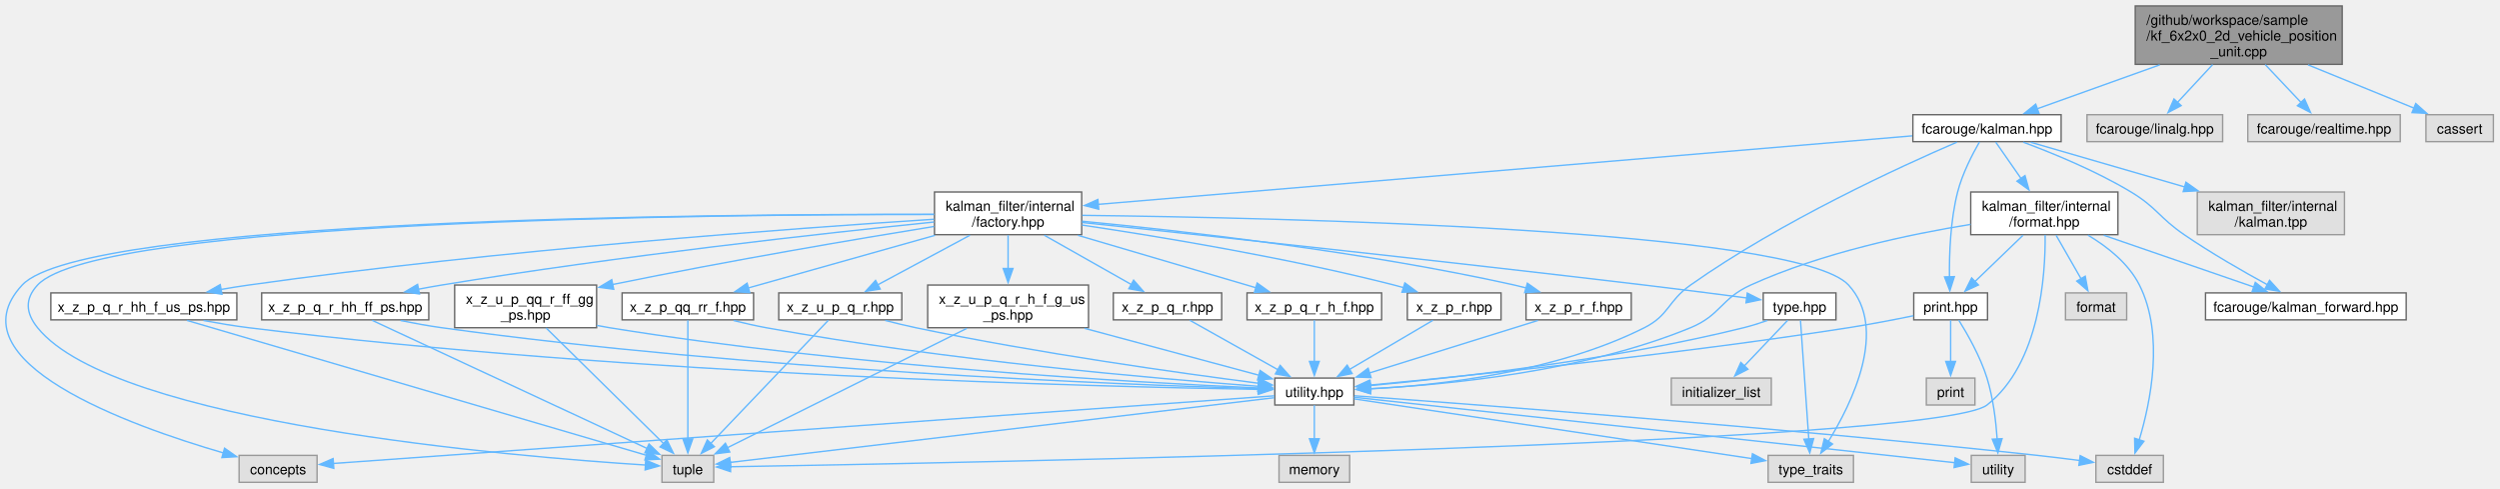
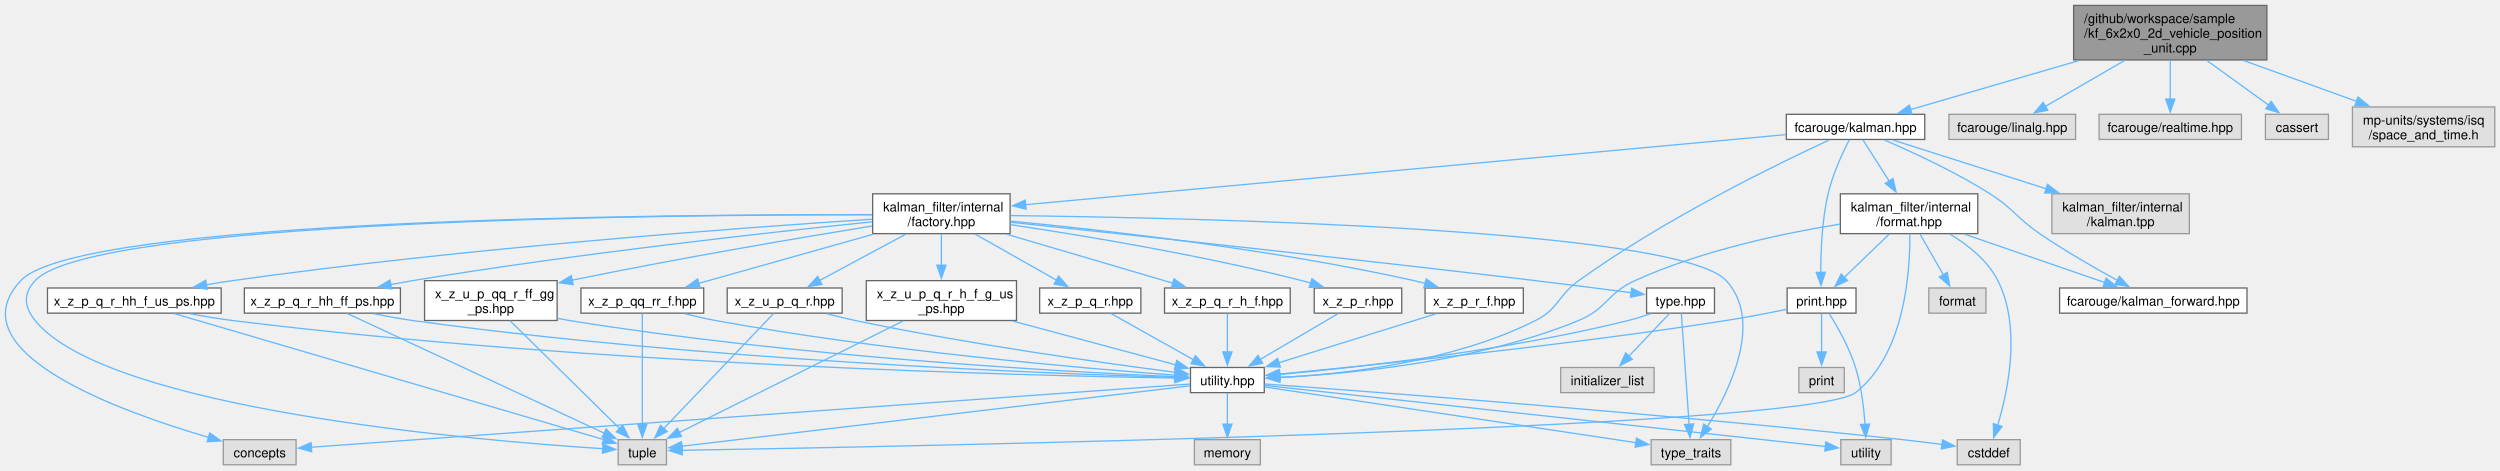
- <svg xmlns="http://www.w3.org/2000/svg" xmlns:xlink="http://www.w3.org/1999/xlink" width="1787pt" height="349pt" viewBox="0.00 0.00 1786.98 348.50">
-   <g id="graph0" class="graph" transform="scale(1 1) rotate(0) translate(4 344.5)">
+ <svg xmlns="http://www.w3.org/2000/svg" xmlns:xlink="http://www.w3.org/1999/xlink" width="1914pt" height="360pt" viewBox="0.00 0.00 1914.36 359.75">
+   <g id="graph0" class="graph" transform="scale(1 1) rotate(0) translate(4 355.75)">
    <g id="Node000001" class="node">
      <g id="a_Node000001">
        <a xlink:title=" ">
-           <polygon fill="#999999" stroke="#666666" points="1670.86,-340.5 1522.86,-340.5 1522.86,-298.75 1670.86,-298.75 1670.86,-340.5" />
-           <text text-anchor="start" x="1530.86" y="-327" font-family="Helvetica,sans-Serif" font-size="10.00">/github/workspace/sample</text>
-           <text text-anchor="start" x="1530.86" y="-315.75" font-family="Helvetica,sans-Serif" font-size="10.00">/kf_6x2x0_2d_vehicle_position</text>
-           <text text-anchor="middle" x="1596.86" y="-304.5" font-family="Helvetica,sans-Serif" font-size="10.00">_unit.cpp</text>
+           <polygon fill="#999999" stroke="#666666" points="1731.86,-351.75 1583.86,-351.75 1583.86,-310 1731.86,-310 1731.86,-351.75" />
+           <text text-anchor="start" x="1591.86" y="-338.25" font-family="Helvetica,sans-Serif" font-size="10.00">/github/workspace/sample</text>
+           <text text-anchor="start" x="1591.86" y="-327" font-family="Helvetica,sans-Serif" font-size="10.00">/kf_6x2x0_2d_vehicle_position</text>
+           <text text-anchor="middle" x="1657.86" y="-315.75" font-family="Helvetica,sans-Serif" font-size="10.00">_unit.cpp</text>
        </a>
      </g>
    </g>
    <g id="Node000002" class="node">
      <g id="a_Node000002">
        <a xlink:href="kalman_8hpp.xhtml" target="_top" xlink:title="The Kalman filter class and library top-level header.">
-           <polygon fill="white" stroke="#666666" points="1469.86,-262.75 1363.86,-262.75 1363.86,-243.5 1469.86,-243.5 1469.86,-262.75" />
-           <text text-anchor="middle" x="1416.86" y="-249.25" font-family="Helvetica,sans-Serif" font-size="10.00">fcarouge/kalman.hpp</text>
+           <polygon fill="white" stroke="#666666" points="1469.86,-268.38 1363.86,-268.38 1363.86,-249.12 1469.86,-249.12 1469.86,-268.38" />
+           <text text-anchor="middle" x="1416.86" y="-254.88" font-family="Helvetica,sans-Serif" font-size="10.00">fcarouge/kalman.hpp</text>
        </a>
      </g>
    </g>
    <g id="edge1_Node000001_Node000002" class="edge">
      <g id="a_edge1_Node000001_Node000002">
        <a xlink:title=" ">
-           <path fill="none" stroke="#63b8ff" d="M1540.4,-298.39C1511.79,-288.14 1477.9,-276 1452.86,-267.03" />
-           <polygon fill="#63b8ff" stroke="#63b8ff" points="1454.05,-263.73 1443.45,-263.65 1451.68,-270.32 1454.05,-263.73" />
+           <path fill="none" stroke="#63b8ff" d="M1588.15,-309.59C1546.38,-297.44 1494.64,-282.38 1459.02,-272.02" />
+           <polygon fill="#63b8ff" stroke="#63b8ff" points="1460.09,-268.68 1449.51,-269.25 1458.13,-275.4 1460.09,-268.68" />
        </a>
      </g>
    </g>
    <g id="Node000029" class="node">
      <g id="a_Node000029">
        <a xlink:title=" ">
-           <polygon fill="#e0e0e0" stroke="#999999" points="1585.36,-262.75 1488.36,-262.75 1488.36,-243.5 1585.36,-243.5 1585.36,-262.75" />
-           <text text-anchor="middle" x="1536.86" y="-249.25" font-family="Helvetica,sans-Serif" font-size="10.00">fcarouge/linalg.hpp</text>
+           <polygon fill="#e0e0e0" stroke="#999999" points="1585.36,-268.38 1488.36,-268.38 1488.36,-249.12 1585.36,-249.12 1585.36,-268.38" />
+           <text text-anchor="middle" x="1536.86" y="-254.88" font-family="Helvetica,sans-Serif" font-size="10.00">fcarouge/linalg.hpp</text>
        </a>
      </g>
    </g>
    <g id="edge56_Node000001_Node000029" class="edge">
      <g id="a_edge56_Node000001_Node000029">
        <a xlink:title=" ">
-           <path fill="none" stroke="#63b8ff" d="M1578.2,-298.57C1570.12,-289.88 1560.74,-279.8 1552.97,-271.44" />
-           <polygon fill="#63b8ff" stroke="#63b8ff" points="1555.7,-269.24 1546.32,-264.3 1550.57,-274.01 1555.7,-269.24" />
+           <path fill="none" stroke="#63b8ff" d="M1622.86,-309.59C1603.37,-298.3 1579.56,-284.5 1561.94,-274.29" />
+           <polygon fill="#63b8ff" stroke="#63b8ff" points="1564.08,-271.48 1553.67,-269.49 1560.57,-277.54 1564.08,-271.48" />
        </a>
      </g>
    </g>
    <g id="Node000030" class="node">
      <g id="a_Node000030">
        <a xlink:title=" ">
-           <polygon fill="#e0e0e0" stroke="#999999" points="1712.36,-262.75 1603.36,-262.75 1603.36,-243.5 1712.36,-243.5 1712.36,-262.75" />
-           <text text-anchor="middle" x="1657.86" y="-249.25" font-family="Helvetica,sans-Serif" font-size="10.00">fcarouge/realtime.hpp</text>
+           <polygon fill="#e0e0e0" stroke="#999999" points="1712.36,-268.38 1603.36,-268.38 1603.36,-249.12 1712.36,-249.12 1712.36,-268.38" />
+           <text text-anchor="middle" x="1657.86" y="-254.88" font-family="Helvetica,sans-Serif" font-size="10.00">fcarouge/realtime.hpp</text>
        </a>
      </g>
    </g>
    <g id="edge57_Node000001_Node000030" class="edge">
      <g id="a_edge57_Node000001_Node000030">
        <a xlink:title=" ">
-           <path fill="none" stroke="#63b8ff" d="M1615.82,-298.57C1624.04,-289.88 1633.57,-279.8 1641.48,-271.44" />
-           <polygon fill="#63b8ff" stroke="#63b8ff" points="1643.91,-273.97 1648.24,-264.3 1638.82,-269.16 1643.91,-273.97" />
+           <path fill="none" stroke="#63b8ff" d="M1657.86,-309.59C1657.86,-300.25 1657.86,-289.19 1657.86,-279.87" />
+           <polygon fill="#63b8ff" stroke="#63b8ff" points="1661.36,-280.07 1657.86,-270.07 1654.36,-280.07 1661.36,-280.07" />
        </a>
      </g>
    </g>
    <g id="Node000031" class="node">
      <g id="a_Node000031">
        <a xlink:title=" ">
-           <polygon fill="#e0e0e0" stroke="#999999" points="1778.98,-262.75 1730.73,-262.75 1730.73,-243.5 1778.98,-243.5 1778.98,-262.75" />
-           <text text-anchor="middle" x="1754.86" y="-249.25" font-family="Helvetica,sans-Serif" font-size="10.00">cassert</text>
+           <polygon fill="#e0e0e0" stroke="#999999" points="1778.98,-268.38 1730.73,-268.38 1730.73,-249.12 1778.98,-249.12 1778.98,-268.38" />
+           <text text-anchor="middle" x="1754.86" y="-254.88" font-family="Helvetica,sans-Serif" font-size="10.00">cassert</text>
        </a>
      </g>
    </g>
    <g id="edge58_Node000001_Node000031" class="edge">
      <g id="a_edge58_Node000001_Node000031">
        <a xlink:title=" ">
-           <path fill="none" stroke="#63b8ff" d="M1646.41,-298.39C1671.19,-288.28 1700.47,-276.33 1722.36,-267.39" />
-           <polygon fill="#63b8ff" stroke="#63b8ff" points="1723.43,-270.74 1731.36,-263.72 1720.78,-264.26 1723.43,-270.74" />
+           <path fill="none" stroke="#63b8ff" d="M1685.91,-309.59C1700.95,-298.72 1719.2,-285.53 1733.14,-275.45" />
+           <polygon fill="#63b8ff" stroke="#63b8ff" points="1735.15,-278.32 1741.2,-269.62 1731.05,-272.64 1735.15,-278.32" />
+         </a>
+       </g>
+     </g>
+     <g id="Node000032" class="node">
+       <g id="a_Node000032">
+         <a xlink:title=" ">
+           <polygon fill="#e0e0e0" stroke="#999999" points="1906.36,-274 1797.36,-274 1797.36,-243.5 1906.36,-243.5 1906.36,-274" />
+           <text text-anchor="start" x="1805.36" y="-260.5" font-family="Helvetica,sans-Serif" font-size="10.00">mp-units/systems/isq</text>
+           <text text-anchor="middle" x="1851.86" y="-249.25" font-family="Helvetica,sans-Serif" font-size="10.00">/space_and_time.h</text>
+         </a>
+       </g>
+     </g>
+     <g id="edge59_Node000001_Node000032" class="edge">
+       <g id="a_edge59_Node000001_Node000032">
+         <a xlink:title=" ">
+           <path fill="none" stroke="#63b8ff" d="M1713.97,-309.59C1741.31,-299.71 1773.96,-287.91 1800.62,-278.27" />
+           <polygon fill="#63b8ff" stroke="#63b8ff" points="1801.63,-281.63 1809.85,-274.93 1799.25,-275.04 1801.63,-281.63" />
        </a>
      </g>
    </g>
    <g id="Node000003" class="node">
      <g id="a_Node000003">
        <a xlink:href="factory_8hpp.xhtml" target="_top" xlink:title=" ">
          <polygon fill="white" stroke="#666666" points="769.48,-207.5 664.23,-207.5 664.23,-177 769.48,-177 769.48,-207.5" />
          <text text-anchor="start" x="672.23" y="-194" font-family="Helvetica,sans-Serif" font-size="10.00">kalman_filter/internal</text>
          <text text-anchor="middle" x="716.86" y="-182.75" font-family="Helvetica,sans-Serif" font-size="10.00">/factory.hpp</text>
        </a>
      </g>
    </g>
    <g id="edge2_Node000002_Node000003" class="edge">
      <g id="a_edge2_Node000002_Node000003">
        <a xlink:title=" ">
-           <path fill="none" stroke="#63b8ff" d="M1363.38,-247.63C1236.55,-236.96 917.92,-210.16 781.01,-198.65" />
-           <polygon fill="#63b8ff" stroke="#63b8ff" points="781.67,-195.19 771.41,-197.84 781.08,-202.16 781.67,-195.19" />
+           <path fill="none" stroke="#63b8ff" d="M1363.38,-252.82C1236.55,-241.14 917.92,-211.78 781.01,-199.16" />
+           <polygon fill="#63b8ff" stroke="#63b8ff" points="781.69,-195.71 771.41,-198.28 781.05,-202.68 781.69,-195.71" />
        </a>
      </g>
    </g>
    <g id="Node000005" class="node">
      <g id="a_Node000005">
        <a xlink:href="utility_8hpp.xhtml" target="_top" xlink:title=" ">
          <polygon fill="white" stroke="#666666" points="964.11,-74.5 907.61,-74.5 907.61,-55.25 964.11,-55.25 964.11,-74.5" />
          <text text-anchor="middle" x="935.86" y="-61" font-family="Helvetica,sans-Serif" font-size="10.00">utility.hpp</text>
        </a>
      </g>
    </g>
    <g id="edge53_Node000002_Node000005" class="edge">
      <g id="a_edge53_Node000002_Node000005">
        <a xlink:title=" ">
-           <path fill="none" stroke="#63b8ff" d="M1395.34,-243.12C1355.8,-226.09 1269.71,-186.76 1204.86,-141 1188.54,-129.49 1189.69,-119.48 1171.86,-110.5 1108.2,-78.45 1024.36,-69.3 975.65,-66.77" />
+           <path fill="none" stroke="#63b8ff" d="M1396.61,-248.64C1357.73,-230.7 1270.63,-188.43 1204.86,-141 1188.66,-129.32 1189.69,-119.48 1171.86,-110.5 1108.2,-78.45 1024.36,-69.3 975.65,-66.77" />
          <polygon fill="#63b8ff" stroke="#63b8ff" points="976,-63.28 965.86,-66.33 975.69,-70.27 976,-63.28" />
        </a>
      </g>
    </g>
    <g id="Node000023" class="node">
      <g id="a_Node000023">
        <a xlink:href="format_8hpp.xhtml" target="_top" xlink:title="Formatting support for the Kalman filter.">
          <polygon fill="white" stroke="#666666" points="1510.48,-207.5 1405.23,-207.5 1405.23,-177 1510.48,-177 1510.48,-207.5" />
          <text text-anchor="start" x="1413.23" y="-194" font-family="Helvetica,sans-Serif" font-size="10.00">kalman_filter/internal</text>
          <text text-anchor="middle" x="1457.86" y="-182.75" font-family="Helvetica,sans-Serif" font-size="10.00">/format.hpp</text>
        </a>
      </g>
    </g>
    <g id="edge42_Node000002_Node000023" class="edge">
      <g id="a_edge42_Node000002_Node000023">
        <a xlink:title=" ">
-           <path fill="none" stroke="#63b8ff" d="M1423.08,-243.18C1427.94,-236.21 1434.91,-226.2 1441.34,-216.96" />
-           <polygon fill="#63b8ff" stroke="#63b8ff" points="1444.03,-219.23 1446.87,-209.02 1438.28,-215.23 1444.03,-219.23" />
+           <path fill="none" stroke="#63b8ff" d="M1422.56,-248.78C1427.75,-240.62 1435.64,-228.2 1442.65,-217.17" />
+           <polygon fill="#63b8ff" stroke="#63b8ff" points="1445.52,-219.19 1447.93,-208.87 1439.61,-215.43 1445.52,-219.19" />
        </a>
      </g>
    </g>
    <g id="Node000024" class="node">
      <g id="a_Node000024">
        <a xlink:href="kalman__forward_8hpp.xhtml" target="_top" xlink:title="Authoritative forward declaration header.">
          <polygon fill="white" stroke="#666666" points="1716.61,-135.38 1573.11,-135.38 1573.11,-116.12 1716.61,-116.12 1716.61,-135.38" />
          <text text-anchor="middle" x="1644.86" y="-121.88" font-family="Helvetica,sans-Serif" font-size="10.00">fcarouge/kalman_forward.hpp</text>
        </a>
      </g>
    </g>
    <g id="edge54_Node000002_Node000024" class="edge">
      <g id="a_edge54_Node000002_Node000024">
        <a xlink:title=" ">
-           <path fill="none" stroke="#63b8ff" d="M1442.76,-243.11C1464.18,-235.15 1494.99,-222.49 1519.86,-207.5 1538.4,-196.32 1539.98,-189.23 1557.86,-177 1577.05,-163.87 1599.85,-150.78 1617.29,-141.26" />
+           <path fill="none" stroke="#63b8ff" d="M1438.91,-248.7C1460.29,-239.53 1493.31,-224.33 1519.86,-207.5 1538.15,-195.9 1539.98,-189.23 1557.86,-177 1577.05,-163.87 1599.85,-150.78 1617.29,-141.26" />
          <polygon fill="#63b8ff" stroke="#63b8ff" points="1618.91,-144.37 1626.05,-136.54 1615.59,-138.2 1618.91,-144.37" />
        </a>
      </g>
    </g>
    <g id="Node000025" class="node">
      <g id="a_Node000025">
        <a xlink:href="print_8hpp.xhtml" target="_top" xlink:title=" ">
          <polygon fill="white" stroke="#666666" points="1417.23,-135.38 1364.48,-135.38 1364.48,-116.12 1417.23,-116.12 1417.23,-135.38" />
          <text text-anchor="middle" x="1390.86" y="-121.88" font-family="Helvetica,sans-Serif" font-size="10.00">print.hpp</text>
        </a>
      </g>
    </g>
    <g id="edge52_Node000002_Node000025" class="edge">
      <g id="a_edge52_Node000002_Node000025">
        <a xlink:title=" ">
-           <path fill="none" stroke="#63b8ff" d="M1411.46,-243.27C1406.43,-234.53 1399.21,-220.61 1395.86,-207.5 1390.68,-187.32 1389.83,-163.41 1390.02,-146.87" />
-           <polygon fill="#63b8ff" stroke="#63b8ff" points="1393.52,-147.01 1390.3,-136.91 1386.52,-146.81 1393.52,-147.01" />
+           <path fill="none" stroke="#63b8ff" d="M1412.03,-248.8C1407,-238.98 1399.37,-222.6 1395.86,-207.5 1391.18,-187.42 1390.22,-163.83 1390.26,-147.34" />
+           <polygon fill="#63b8ff" stroke="#63b8ff" points="1393.76,-147.42 1390.42,-137.37 1386.76,-147.31 1393.76,-147.42" />
        </a>
      </g>
    </g>
    <g id="Node000028" class="node">
      <g id="a_Node000028">
        <a xlink:title=" ">
          <polygon fill="#e0e0e0" stroke="#999999" points="1672.48,-207.5 1567.23,-207.5 1567.23,-177 1672.48,-177 1672.48,-207.5" />
          <text text-anchor="start" x="1575.23" y="-194" font-family="Helvetica,sans-Serif" font-size="10.00">kalman_filter/internal</text>
          <text text-anchor="middle" x="1619.86" y="-182.75" font-family="Helvetica,sans-Serif" font-size="10.00">/kalman.tpp</text>
        </a>
      </g>
    </g>
    <g id="edge55_Node000002_Node000028" class="edge">
      <g id="a_edge55_Node000002_Node000028">
        <a xlink:title=" ">
-           <path fill="none" stroke="#63b8ff" d="M1448.13,-243.05C1477.36,-234.58 1521.83,-221.68 1558.19,-211.13" />
-           <polygon fill="#63b8ff" stroke="#63b8ff" points="1559.11,-214.51 1567.74,-208.37 1557.16,-207.79 1559.11,-214.51" />
+           <path fill="none" stroke="#63b8ff" d="M1445.51,-248.65C1475.98,-238.96 1524.96,-223.4 1563.26,-211.23" />
+           <polygon fill="#63b8ff" stroke="#63b8ff" points="1563.84,-214.72 1572.31,-208.36 1561.72,-208.05 1563.84,-214.72" />
        </a>
      </g>
    </g>
    <g id="Node000004" class="node">
      <g id="a_Node000004">
        <a xlink:href="type_8hpp.xhtml" target="_top" xlink:title=" ">
          <polygon fill="white" stroke="#666666" points="1308.86,-135.38 1256.86,-135.38 1256.86,-116.12 1308.86,-116.12 1308.86,-135.38" />
          <text text-anchor="middle" x="1282.86" y="-121.88" font-family="Helvetica,sans-Serif" font-size="10.00">type.hpp</text>
        </a>
      </g>
    </g>
    <g id="edge3_Node000003_Node000004" class="edge">
      <g id="a_edge3_Node000003_Node000004">
        <a xlink:title=" ">
          <path fill="none" stroke="#63b8ff" d="M769.78,-185.71C854.66,-176.76 1026.46,-158.36 1171.86,-141 1196.27,-138.08 1223.68,-134.57 1245.15,-131.76" />
          <polygon fill="#63b8ff" stroke="#63b8ff" points="1245.45,-135.25 1254.91,-130.48 1244.54,-128.31 1245.45,-135.25" />
        </a>
      </g>
    </g>
    <g id="Node000006" class="node">
      <g id="a_Node000006">
        <a xlink:title=" ">
          <polygon fill="#e0e0e0" stroke="#999999" points="222.73,-19.25 166.98,-19.25 166.98,0 222.73,0 222.73,-19.25" />
          <text text-anchor="middle" x="194.86" y="-5.75" font-family="Helvetica,sans-Serif" font-size="10.00">concepts</text>
        </a>
      </g>
    </g>
    <g id="edge39_Node000003_Node000006" class="edge">
      <g id="a_edge39_Node000003_Node000006">
        <a xlink:title=" ">
          <path fill="none" stroke="#63b8ff" d="M663.81,-191.53C507.36,-191.8 56.02,-188.42 11.86,-141 -39.01,-86.38 88.4,-40.57 156,-20.92" />
          <polygon fill="#63b8ff" stroke="#63b8ff" points="156.58,-24.39 165.24,-18.3 154.66,-17.66 156.58,-24.39" />
        </a>
      </g>
    </g>
    <g id="Node000009" class="node">
      <g id="a_Node000009">
        <a xlink:title=" ">
          <polygon fill="#e0e0e0" stroke="#999999" points="506.36,-19.25 469.36,-19.25 469.36,0 506.36,0 506.36,-19.25" />
          <text text-anchor="middle" x="487.86" y="-5.75" font-family="Helvetica,sans-Serif" font-size="10.00">tuple</text>
        </a>
      </g>
    </g>
    <g id="edge40_Node000003_Node000009" class="edge">
      <g id="a_edge40_Node000003_Node000009">
        <a xlink:title=" ">
          <path fill="none" stroke="#63b8ff" d="M663.81,-191.46C509.05,-191.54 66.23,-187.63 22.86,-141 13.62,-131.07 14.35,-121.05 22.86,-110.5 78.1,-42 363.73,-18.33 457.79,-12.33" />
          <polygon fill="#63b8ff" stroke="#63b8ff" points="457.74,-15.83 467.5,-11.73 457.31,-8.85 457.74,-15.83" />
        </a>
      </g>
    </g>
    <g id="Node000010" class="node">
      <g id="a_Node000010">
        <a xlink:title=" ">
          <polygon fill="#e0e0e0" stroke="#999999" points="1321.36,-19.25 1260.36,-19.25 1260.36,0 1321.36,0 1321.36,-19.25" />
          <text text-anchor="middle" x="1290.86" y="-5.75" font-family="Helvetica,sans-Serif" font-size="10.00">type_traits</text>
        </a>
      </g>
    </g>
    <g id="edge41_Node000003_Node000010" class="edge">
      <g id="a_edge41_Node000003_Node000010">
        <a xlink:title=" ">
          <path fill="none" stroke="#63b8ff" d="M769.94,-190.82C909.97,-189.14 1281.13,-180.93 1317.86,-141 1346.44,-109.93 1320.49,-56.82 1303.27,-28.94" />
          <polygon fill="#63b8ff" stroke="#63b8ff" points="1306.42,-27.37 1298.05,-20.86 1300.54,-31.16 1306.42,-27.37" />
        </a>
      </g>
    </g>
    <g id="Node000013" class="node">
      <g id="a_Node000013">
        <a xlink:href="x__z__p__q__r_8hpp.xhtml" target="_top" xlink:title=" ">
          <polygon fill="white" stroke="#666666" points="869.61,-135.38 792.11,-135.38 792.11,-116.12 869.61,-116.12 869.61,-135.38" />
          <text text-anchor="middle" x="830.86" y="-121.88" font-family="Helvetica,sans-Serif" font-size="10.00">x_z_p_q_r.hpp</text>
        </a>
      </g>
    </g>
    <g id="edge13_Node000003_Node000013" class="edge">
      <g id="a_edge13_Node000003_Node000013">
        <a xlink:title=" ">
          <path fill="none" stroke="#63b8ff" d="M742.72,-176.61C761.37,-166.06 786.43,-151.88 805.06,-141.34" />
          <polygon fill="#63b8ff" stroke="#63b8ff" points="806.63,-144.48 813.61,-136.51 803.19,-138.38 806.63,-144.48" />
        </a>
      </g>
    </g>
    <g id="Node000014" class="node">
      <g id="a_Node000014">
        <a xlink:href="x__z__p__q__r__h__f_8hpp.xhtml" target="_top" xlink:title=" ">
          <polygon fill="white" stroke="#666666" points="983.98,-135.38 887.73,-135.38 887.73,-116.12 983.98,-116.12 983.98,-135.38" />
          <text text-anchor="middle" x="935.86" y="-121.88" font-family="Helvetica,sans-Serif" font-size="10.00">x_z_p_q_r_h_f.hpp</text>
        </a>
      </g>
    </g>
    <g id="edge15_Node000003_Node000014" class="edge">
      <g id="a_edge15_Node000003_Node000014">
        <a xlink:title=" ">
          <path fill="none" stroke="#63b8ff" d="M766.82,-176.53C805.38,-165.18 858.08,-149.66 894.34,-138.98" />
          <polygon fill="#63b8ff" stroke="#63b8ff" points="894.97,-142.44 903.57,-136.26 892.99,-135.73 894.97,-142.44" />
        </a>
      </g>
    </g>
    <g id="Node000015" class="node">
      <g id="a_Node000015">
        <a xlink:href="x__z__p__q__r__hh__f__us__ps_8hpp.xhtml" target="_top" xlink:title=" ">
          <polygon fill="white" stroke="#666666" points="165.36,-135.38 32.36,-135.38 32.36,-116.12 165.36,-116.12 165.36,-135.38" />
          <text text-anchor="middle" x="98.86" y="-121.88" font-family="Helvetica,sans-Serif" font-size="10.00">x_z_p_q_r_hh_f_us_ps.hpp</text>
        </a>
      </g>
    </g>
    <g id="edge17_Node000003_Node000015" class="edge">
      <g id="a_edge17_Node000003_Node000015">
        <a xlink:title=" ">
          <path fill="none" stroke="#63b8ff" d="M663.86,-188.03C566.49,-181.75 352.68,-166.2 173.86,-141 167.38,-140.09 160.62,-139 153.92,-137.83" />
          <polygon fill="#63b8ff" stroke="#63b8ff" points="154.71,-134.42 144.25,-136.09 153.47,-141.31 154.71,-134.42" />
        </a>
      </g>
    </g>
    <g id="Node000016" class="node">
      <g id="a_Node000016">
        <a xlink:href="x__z__p__q__r__hh__ff__ps_8hpp.xhtml" target="_top" xlink:title=" ">
          <polygon fill="white" stroke="#666666" points="302.61,-135.38 183.11,-135.38 183.11,-116.12 302.61,-116.12 302.61,-135.38" />
          <text text-anchor="middle" x="242.86" y="-121.88" font-family="Helvetica,sans-Serif" font-size="10.00">x_z_p_q_r_hh_ff_ps.hpp</text>
        </a>
      </g>
    </g>
    <g id="edge20_Node000003_Node000016" class="edge">
      <g id="a_edge20_Node000003_Node000016">
        <a xlink:title=" ">
          <path fill="none" stroke="#63b8ff" d="M663.91,-186.05C586.38,-178.13 437.51,-161.74 311.86,-141 306.34,-140.09 300.59,-139.05 294.88,-137.96" />
          <polygon fill="#63b8ff" stroke="#63b8ff" points="295.96,-134.6 285.47,-136.1 294.6,-141.47 295.96,-134.6" />
        </a>
      </g>
    </g>
    <g id="Node000017" class="node">
      <g id="a_Node000017">
        <a xlink:href="x__z__p__qq__rr__f_8hpp.xhtml" target="_top" xlink:title=" ">
          <polygon fill="white" stroke="#666666" points="534.86,-135.38 440.86,-135.38 440.86,-116.12 534.86,-116.12 534.86,-135.38" />
          <text text-anchor="middle" x="487.86" y="-121.88" font-family="Helvetica,sans-Serif" font-size="10.00">x_z_p_qq_rr_f.hpp</text>
        </a>
      </g>
    </g>
    <g id="edge23_Node000003_Node000017" class="edge">
      <g id="a_edge23_Node000003_Node000017">
        <a xlink:title=" ">
          <path fill="none" stroke="#63b8ff" d="M664.61,-176.53C624.12,-165.13 568.71,-149.52 530.78,-138.84" />
          <polygon fill="#63b8ff" stroke="#63b8ff" points="532.13,-135.58 521.55,-136.24 530.23,-142.32 532.13,-135.58" />
        </a>
      </g>
    </g>
    <g id="Node000018" class="node">
      <g id="a_Node000018">
        <a xlink:href="x__z__p__r_8hpp.xhtml" target="_top" xlink:title=" ">
          <polygon fill="white" stroke="#666666" points="1069.36,-135.38 1002.36,-135.38 1002.36,-116.12 1069.36,-116.12 1069.36,-135.38" />
          <text text-anchor="middle" x="1035.86" y="-121.88" font-family="Helvetica,sans-Serif" font-size="10.00">x_z_p_r.hpp</text>
        </a>
      </g>
    </g>
    <g id="edge26_Node000003_Node000018" class="edge">
      <g id="a_edge26_Node000003_Node000018">
        <a xlink:title=" ">
          <path fill="none" stroke="#63b8ff" d="M769.73,-183.87C825.63,-175.55 916.17,-160.58 992.86,-141 995.12,-140.42 997.43,-139.79 999.76,-139.11" />
          <polygon fill="#63b8ff" stroke="#63b8ff" points="1000.59,-142.52 1009.12,-136.23 998.53,-135.83 1000.59,-142.52" />
        </a>
      </g>
    </g>
    <g id="Node000019" class="node">
      <g id="a_Node000019">
        <a xlink:href="x__z__p__r__f_8hpp.xhtml" target="_top" xlink:title=" ">
          <polygon fill="white" stroke="#666666" points="1162.48,-135.38 1087.23,-135.38 1087.23,-116.12 1162.48,-116.12 1162.48,-135.38" />
          <text text-anchor="middle" x="1124.86" y="-121.88" font-family="Helvetica,sans-Serif" font-size="10.00">x_z_p_r_f.hpp</text>
        </a>
      </g>
    </g>
    <g id="edge28_Node000003_Node000019" class="edge">
      <g id="a_edge28_Node000003_Node000019">
        <a xlink:title=" ">
          <path fill="none" stroke="#63b8ff" d="M769.79,-186.62C840.74,-179.8 970.32,-165.18 1078.86,-141 1081.64,-140.38 1084.5,-139.67 1087.37,-138.91" />
          <polygon fill="#63b8ff" stroke="#63b8ff" points="1088.19,-142.31 1096.84,-136.2 1086.26,-135.58 1088.19,-142.31" />
        </a>
      </g>
    </g>
    <g id="Node000020" class="node">
      <g id="a_Node000020">
        <a xlink:href="x__z__u__p__q__r_8hpp.xhtml" target="_top" xlink:title=" ">
          <polygon fill="white" stroke="#666666" points="640.86,-135.38 552.86,-135.38 552.86,-116.12 640.86,-116.12 640.86,-135.38" />
          <text text-anchor="middle" x="596.86" y="-121.88" font-family="Helvetica,sans-Serif" font-size="10.00">x_z_u_p_q_r.hpp</text>
        </a>
      </g>
    </g>
    <g id="edge30_Node000003_Node000020" class="edge">
      <g id="a_edge30_Node000003_Node000020">
        <a xlink:title=" ">
          <path fill="none" stroke="#63b8ff" d="M689.63,-176.61C669.91,-166.01 643.37,-151.75 623.73,-141.2" />
          <polygon fill="#63b8ff" stroke="#63b8ff" points="625.42,-138.13 614.95,-136.48 622.1,-144.29 625.42,-138.13" />
        </a>
      </g>
    </g>
    <g id="Node000021" class="node">
      <g id="a_Node000021">
        <a xlink:href="x__z__u__p__q__r__h__f__g__us__ps_8hpp.xhtml" target="_top" xlink:title=" ">
          <polygon fill="white" stroke="#666666" points="774.36,-141 659.36,-141 659.36,-110.5 774.36,-110.5 774.36,-141" />
          <text text-anchor="start" x="667.36" y="-127.5" font-family="Helvetica,sans-Serif" font-size="10.00">x_z_u_p_q_r_h_f_g_us</text>
          <text text-anchor="middle" x="716.86" y="-116.25" font-family="Helvetica,sans-Serif" font-size="10.00">_ps.hpp</text>
        </a>
      </g>
    </g>
    <g id="edge33_Node000003_Node000021" class="edge">
      <g id="a_edge33_Node000003_Node000021">
        <a xlink:title=" ">
          <path fill="none" stroke="#63b8ff" d="M716.86,-176.61C716.86,-169.52 716.86,-160.79 716.86,-152.63" />
          <polygon fill="#63b8ff" stroke="#63b8ff" points="720.36,-152.84 716.86,-142.84 713.36,-152.84 720.36,-152.84" />
        </a>
      </g>
    </g>
    <g id="Node000022" class="node">
      <g id="a_Node000022">
        <a xlink:href="x__z__u__p__qq__r__ff__gg__ps_8hpp.xhtml" target="_top" xlink:title=" ">
          <polygon fill="white" stroke="#666666" points="422.61,-141 321.11,-141 321.11,-110.5 422.61,-110.5 422.61,-141" />
          <text text-anchor="start" x="329.11" y="-127.5" font-family="Helvetica,sans-Serif" font-size="10.00">x_z_u_p_qq_r_ff_gg</text>
          <text text-anchor="middle" x="371.86" y="-116.25" font-family="Helvetica,sans-Serif" font-size="10.00">_ps.hpp</text>
        </a>
      </g>
    </g>
    <g id="edge36_Node000003_Node000022" class="edge">
      <g id="a_edge36_Node000003_Node000022">
        <a xlink:title=" ">
          <path fill="none" stroke="#63b8ff" d="M663.89,-182.87C608.88,-173.94 520.08,-158.95 433.91,-141.35" />
          <polygon fill="#63b8ff" stroke="#63b8ff" points="434.86,-137.97 424.36,-139.39 433.45,-144.83 434.86,-137.97" />
        </a>
      </g>
    </g>
    <g id="edge4_Node000004_Node000005" class="edge">
      <g id="a_edge4_Node000004_Node000005">
        <a xlink:title=" ">
          <path fill="none" stroke="#63b8ff" d="M1259.83,-115.67C1254.33,-113.75 1248.44,-111.89 1242.86,-110.5 1148.72,-87.13 1035.1,-74.56 975.99,-69.16" />
          <polygon fill="#63b8ff" stroke="#63b8ff" points="976.36,-65.67 966.09,-68.27 975.74,-72.65 976.36,-65.67" />
        </a>
      </g>
    </g>
    <g id="edge12_Node000004_Node000010" class="edge">
      <g id="a_edge12_Node000004_Node000010">
        <a xlink:title=" ">
          <path fill="none" stroke="#63b8ff" d="M1283.48,-115.79C1284.76,-97.63 1287.67,-56.04 1289.43,-30.95" />
          <polygon fill="#63b8ff" stroke="#63b8ff" points="1292.92,-31.27 1290.13,-21.05 1285.93,-30.78 1292.92,-31.27" />
        </a>
      </g>
    </g>
    <g id="Node000012" class="node">
      <g id="a_Node000012">
        <a xlink:title=" ">
          <polygon fill="#e0e0e0" stroke="#999999" points="1262.61,-74.5 1191.11,-74.5 1191.11,-55.25 1262.61,-55.25 1262.61,-74.5" />
          <text text-anchor="middle" x="1226.86" y="-61" font-family="Helvetica,sans-Serif" font-size="10.00">initializer_list</text>
        </a>
      </g>
    </g>
    <g id="edge11_Node000004_Node000012" class="edge">
      <g id="a_edge11_Node000004_Node000012">
        <a xlink:title=" ">
          <path fill="none" stroke="#63b8ff" d="M1274.35,-115.81C1266.13,-107.16 1253.45,-93.84 1243.26,-83.12" />
          <polygon fill="#63b8ff" stroke="#63b8ff" points="1245.91,-80.83 1236.48,-76 1240.84,-85.66 1245.91,-80.83" />
        </a>
      </g>
    </g>
    <g id="edge5_Node000005_Node000006" class="edge">
      <g id="a_edge5_Node000005_Node000006">
        <a xlink:title=" ">
          <path fill="none" stroke="#63b8ff" d="M907.26,-61.82C792.63,-53.58 366.18,-22.94 234.11,-13.45" />
          <polygon fill="#63b8ff" stroke="#63b8ff" points="234.7,-9.98 224.48,-12.75 234.2,-16.96 234.7,-9.98" />
        </a>
      </g>
    </g>
    <g id="Node000007" class="node">
      <g id="a_Node000007">
        <a xlink:title=" ">
          <polygon fill="#e0e0e0" stroke="#999999" points="1542.98,-19.25 1494.73,-19.25 1494.73,0 1542.98,0 1542.98,-19.25" />
          <text text-anchor="middle" x="1518.86" y="-5.75" font-family="Helvetica,sans-Serif" font-size="10.00">cstddef</text>
        </a>
      </g>
    </g>
    <g id="edge6_Node000005_Node000007" class="edge">
      <g id="a_edge6_Node000005_Node000007">
        <a xlink:title=" ">
          <path fill="none" stroke="#63b8ff" d="M964.48,-61.85C1042.78,-56.2 1267.01,-39.4 1452.86,-19.25 1462.66,-18.19 1473.26,-16.87 1483.03,-15.6" />
          <polygon fill="#63b8ff" stroke="#63b8ff" points="1483.49,-19.07 1492.94,-14.28 1482.56,-12.13 1483.49,-19.07" />
        </a>
      </g>
    </g>
    <g id="Node000008" class="node">
      <g id="a_Node000008">
        <a xlink:title=" ">
          <polygon fill="#e0e0e0" stroke="#999999" points="961.11,-19.25 910.61,-19.25 910.61,0 961.11,0 961.11,-19.25" />
          <text text-anchor="middle" x="935.86" y="-5.75" font-family="Helvetica,sans-Serif" font-size="10.00">memory</text>
        </a>
      </g>
    </g>
    <g id="edge7_Node000005_Node000008" class="edge">
      <g id="a_edge7_Node000005_Node000008">
        <a xlink:title=" ">
          <path fill="none" stroke="#63b8ff" d="M935.86,-55.08C935.86,-48.57 935.86,-39.42 935.86,-31.12" />
          <polygon fill="#63b8ff" stroke="#63b8ff" points="939.36,-31.12 935.86,-21.12 932.36,-31.12 939.36,-31.12" />
        </a>
      </g>
    </g>
    <g id="edge8_Node000005_Node000009" class="edge">
      <g id="a_edge8_Node000005_Node000009">
        <a xlink:title=" ">
          <path fill="none" stroke="#63b8ff" d="M907.15,-60.46C826.79,-50.91 600.13,-23.97 518.03,-14.21" />
          <polygon fill="#63b8ff" stroke="#63b8ff" points="518.63,-10.76 508.28,-13.05 517.8,-17.71 518.63,-10.76" />
        </a>
      </g>
    </g>
    <g id="edge9_Node000005_Node000010" class="edge">
      <g id="a_edge9_Node000005_Node000010">
        <a xlink:title=" ">
          <path fill="none" stroke="#63b8ff" d="M964.31,-59.61C1026.7,-50.25 1175.8,-27.88 1248.95,-16.91" />
          <polygon fill="#63b8ff" stroke="#63b8ff" points="1249.14,-20.42 1258.51,-15.48 1248.1,-13.5 1249.14,-20.42" />
        </a>
      </g>
    </g>
    <g id="Node000011" class="node">
      <g id="a_Node000011">
        <a xlink:title=" ">
          <polygon fill="#e0e0e0" stroke="#999999" points="1444.11,-19.25 1405.61,-19.25 1405.61,0 1444.11,0 1444.11,-19.25" />
          <text text-anchor="middle" x="1424.86" y="-5.75" font-family="Helvetica,sans-Serif" font-size="10.00">utility</text>
        </a>
      </g>
    </g>
    <g id="edge10_Node000005_Node000011" class="edge">
      <g id="a_edge10_Node000005_Node000011">
        <a xlink:title=" ">
          <path fill="none" stroke="#63b8ff" d="M964.26,-60.78C1049.82,-51.46 1304.67,-23.71 1393.72,-14.02" />
          <polygon fill="#63b8ff" stroke="#63b8ff" points="1394.09,-17.5 1403.65,-12.93 1393.33,-10.54 1394.09,-17.5" />
        </a>
      </g>
    </g>
    <g id="edge14_Node000013_Node000005" class="edge">
      <g id="a_edge14_Node000013_Node000005">
        <a xlink:title=" ">
          <path fill="none" stroke="#63b8ff" d="M846.8,-115.81C863.53,-106.43 890.09,-91.54 909.86,-80.45" />
          <polygon fill="#63b8ff" stroke="#63b8ff" points="911.43,-83.58 918.44,-75.64 908,-77.48 911.43,-83.58" />
        </a>
      </g>
    </g>
    <g id="edge16_Node000014_Node000005" class="edge">
      <g id="a_edge16_Node000014_Node000005">
        <a xlink:title=" ">
          <path fill="none" stroke="#63b8ff" d="M935.86,-115.81C935.86,-108.03 935.86,-96.45 935.86,-86.41" />
          <polygon fill="#63b8ff" stroke="#63b8ff" points="939.36,-86.41 935.86,-76.41 932.36,-86.41 939.36,-86.41" />
        </a>
      </g>
    </g>
    <g id="edge18_Node000015_Node000005" class="edge">
      <g id="a_edge18_Node000015_Node000005">
        <a xlink:title=" ">
          <path fill="none" stroke="#63b8ff" d="M141.54,-115.65C152.06,-113.68 163.33,-111.8 173.86,-110.5 448.85,-76.47 782.99,-68.26 896.19,-66.39" />
          <polygon fill="#63b8ff" stroke="#63b8ff" points="895.91,-69.9 905.85,-66.24 895.8,-62.9 895.91,-69.9" />
        </a>
      </g>
    </g>
    <g id="edge19_Node000015_Node000009" class="edge">
      <g id="a_edge19_Node000015_Node000009">
        <a xlink:title=" ">
          <path fill="none" stroke="#63b8ff" d="M129.71,-115.7C202.9,-94.22 386.31,-40.42 458.25,-19.31" />
          <polygon fill="#63b8ff" stroke="#63b8ff" points="459.12,-22.7 467.73,-16.53 457.15,-15.99 459.12,-22.7" />
        </a>
      </g>
    </g>
    <g id="edge21_Node000016_Node000005" class="edge">
      <g id="a_edge21_Node000016_Node000005">
        <a xlink:title=" ">
          <path fill="none" stroke="#63b8ff" d="M282.47,-115.63C292.05,-113.69 302.28,-111.82 311.86,-110.5 531.28,-80.13 797.16,-69.83 896.18,-66.89" />
          <polygon fill="#63b8ff" stroke="#63b8ff" points="896.01,-70.4 905.91,-66.61 895.81,-63.4 896.01,-70.4" />
        </a>
      </g>
    </g>
    <g id="edge22_Node000016_Node000009" class="edge">
      <g id="a_edge22_Node000016_Node000009">
        <a xlink:title=" ">
          <path fill="none" stroke="#63b8ff" d="M262.08,-115.79C304.85,-95.87 408.1,-47.78 458.79,-24.16" />
          <polygon fill="#63b8ff" stroke="#63b8ff" points="460.1,-27.42 467.69,-20.02 457.14,-21.07 460.1,-27.42" />
        </a>
      </g>
    </g>
    <g id="edge24_Node000017_Node000005" class="edge">
      <g id="a_edge24_Node000017_Node000005">
        <a xlink:title=" ">
          <path fill="none" stroke="#63b8ff" d="M520.56,-115.63C528.16,-113.74 536.26,-111.89 543.86,-110.5 671.5,-87.11 824.91,-73.9 896.04,-68.61" />
          <polygon fill="#63b8ff" stroke="#63b8ff" points="895.9,-72.13 905.62,-67.91 895.4,-65.15 895.9,-72.13" />
        </a>
      </g>
    </g>
    <g id="edge25_Node000017_Node000009" class="edge">
      <g id="a_edge25_Node000017_Node000009">
        <a xlink:title=" ">
          <path fill="none" stroke="#63b8ff" d="M487.86,-115.79C487.86,-97.63 487.86,-56.04 487.86,-30.95" />
          <polygon fill="#63b8ff" stroke="#63b8ff" points="491.36,-31.05 487.86,-21.05 484.36,-31.05 491.36,-31.05" />
        </a>
      </g>
    </g>
    <g id="edge27_Node000018_Node000005" class="edge">
      <g id="a_edge27_Node000018_Node000005">
        <a xlink:title=" ">
          <path fill="none" stroke="#63b8ff" d="M1020.67,-115.81C1004.81,-106.47 979.68,-91.67 960.88,-80.61" />
          <polygon fill="#63b8ff" stroke="#63b8ff" points="962.88,-77.73 952.49,-75.67 959.33,-83.76 962.88,-77.73" />
        </a>
      </g>
    </g>
    <g id="edge29_Node000019_Node000005" class="edge">
      <g id="a_edge29_Node000019_Node000005">
        <a xlink:title=" ">
          <path fill="none" stroke="#63b8ff" d="M1095.74,-115.68C1063.36,-105.59 1010.91,-89.25 974.97,-78.06" />
          <polygon fill="#63b8ff" stroke="#63b8ff" points="976.42,-74.85 965.83,-75.21 974.34,-81.53 976.42,-74.85" />
        </a>
      </g>
    </g>
    <g id="edge31_Node000020_Node000005" class="edge">
      <g id="a_edge31_Node000020_Node000005">
        <a xlink:title=" ">
          <path fill="none" stroke="#63b8ff" d="M628.99,-115.69C636.16,-113.83 643.74,-111.99 650.86,-110.5 737.62,-92.31 840.66,-77.94 895.98,-70.8" />
          <polygon fill="#63b8ff" stroke="#63b8ff" points="896.39,-74.28 905.86,-69.54 895.5,-67.34 896.39,-74.28" />
        </a>
      </g>
    </g>
    <g id="edge32_Node000020_Node000009" class="edge">
      <g id="a_edge32_Node000020_Node000009">
        <a xlink:title=" ">
          <path fill="none" stroke="#63b8ff" d="M588.3,-115.79C570.16,-96.79 527.54,-52.18 504.07,-27.6" />
          <polygon fill="#63b8ff" stroke="#63b8ff" points="506.85,-25.45 497.41,-20.63 501.79,-30.28 506.85,-25.45" />
        </a>
      </g>
    </g>
    <g id="edge34_Node000021_Node000005" class="edge">
      <g id="a_edge34_Node000021_Node000005">
        <a xlink:title=" ">
          <path fill="none" stroke="#63b8ff" d="M771.55,-110.05C810.42,-99.6 861.7,-85.81 896.57,-76.44" />
          <polygon fill="#63b8ff" stroke="#63b8ff" points="897.06,-79.93 905.81,-73.95 895.24,-73.17 897.06,-79.93" />
        </a>
      </g>
    </g>
    <g id="edge35_Node000021_Node000009" class="edge">
      <g id="a_edge35_Node000021_Node000009">
        <a xlink:title=" ">
          <path fill="none" stroke="#63b8ff" d="M687.39,-110.06C643.07,-87.98 559.8,-46.48 516.17,-24.73" />
          <polygon fill="#63b8ff" stroke="#63b8ff" points="517.84,-21.66 507.33,-20.33 514.72,-27.92 517.84,-21.66" />
        </a>
      </g>
    </g>
    <g id="edge37_Node000022_Node000005" class="edge">
      <g id="a_edge37_Node000022_Node000005">
        <a xlink:title=" ">
          <path fill="none" stroke="#63b8ff" d="M422.82,-112.12C425.87,-111.53 428.9,-110.98 431.86,-110.5 603.11,-82.73 810.1,-71.25 895.76,-67.45" />
          <polygon fill="#63b8ff" stroke="#63b8ff" points="895.91,-70.95 905.75,-67.02 895.6,-63.95 895.91,-70.95" />
        </a>
      </g>
    </g>
    <g id="edge38_Node000022_Node000009" class="edge">
      <g id="a_edge38_Node000022_Node000009">
        <a xlink:title=" ">
          <path fill="none" stroke="#63b8ff" d="M386.55,-110.3C407.97,-89.22 447.7,-50.13 470.52,-27.68" />
          <polygon fill="#63b8ff" stroke="#63b8ff" points="472.88,-30.27 477.56,-20.76 467.97,-25.28 472.88,-30.27" />
        </a>
      </g>
    </g>
    <g id="edge48_Node000023_Node000005" class="edge">
      <g id="a_edge48_Node000023_Node000005">
        <a xlink:title=" ">
          <path fill="none" stroke="#63b8ff" d="M1405.12,-184.35C1361.52,-177.31 1298.72,-164.08 1247.86,-141 1226.52,-131.32 1226.52,-119.42 1204.86,-110.5 1127.94,-78.82 1029.88,-69.61 975.94,-66.94" />
          <polygon fill="#63b8ff" stroke="#63b8ff" points="976.14,-63.45 966,-66.51 975.84,-70.44 976.14,-63.45" />
        </a>
      </g>
    </g>
    <g id="edge49_Node000023_Node000007" class="edge">
      <g id="a_edge49_Node000023_Node000007">
        <a xlink:title=" ">
          <path fill="none" stroke="#63b8ff" d="M1489.03,-176.67C1503,-168.35 1518.05,-156.47 1525.86,-141 1543.84,-105.36 1533.77,-57.06 1525.73,-30.38" />
          <polygon fill="#63b8ff" stroke="#63b8ff" points="1529.07,-29.34 1522.65,-20.91 1522.41,-31.5 1529.07,-29.34" />
        </a>
      </g>
    </g>
    <g id="edge51_Node000023_Node000009" class="edge">
      <g id="a_edge51_Node000023_Node000009">
        <a xlink:title=" ">
          <path fill="none" stroke="#63b8ff" d="M1458.44,-176.81C1458.71,-148.26 1454.76,-84.85 1416.86,-55.25 1380.65,-26.98 674.59,-13.71 518.31,-11.11" />
          <polygon fill="#63b8ff" stroke="#63b8ff" points="518.42,-7.61 508.36,-10.94 518.3,-14.61 518.42,-7.61" />
        </a>
      </g>
    </g>
    <g id="edge43_Node000023_Node000024" class="edge">
      <g id="a_edge43_Node000023_Node000024">
        <a xlink:title=" ">
          <path fill="none" stroke="#63b8ff" d="M1500.29,-176.61C1532.63,-165.46 1576.74,-150.25 1607.7,-139.57" />
          <polygon fill="#63b8ff" stroke="#63b8ff" points="1608.72,-142.92 1617.03,-136.35 1606.44,-136.3 1608.72,-142.92" />
        </a>
      </g>
    </g>
    <g id="edge44_Node000023_Node000025" class="edge">
      <g id="a_edge44_Node000023_Node000025">
        <a xlink:title=" ">
          <path fill="none" stroke="#63b8ff" d="M1442.65,-176.61C1432.4,-166.74 1418.84,-153.69 1408.17,-143.42" />
          <polygon fill="#63b8ff" stroke="#63b8ff" points="1410.74,-141.04 1401.11,-136.62 1405.89,-146.08 1410.74,-141.04" />
        </a>
      </g>
    </g>
    <g id="Node000027" class="node">
      <g id="a_Node000027">
        <a xlink:title=" ">
          <polygon fill="#e0e0e0" stroke="#999999" points="1516.73,-135.38 1472.98,-135.38 1472.98,-116.12 1516.73,-116.12 1516.73,-135.38" />
          <text text-anchor="middle" x="1494.86" y="-121.88" font-family="Helvetica,sans-Serif" font-size="10.00">format</text>
        </a>
      </g>
    </g>
    <g id="edge50_Node000023_Node000027" class="edge">
      <g id="a_edge50_Node000023_Node000027">
        <a xlink:title=" ">
          <path fill="none" stroke="#63b8ff" d="M1466.25,-176.61C1471.58,-167.33 1478.51,-155.25 1484.22,-145.3" />
          <polygon fill="#63b8ff" stroke="#63b8ff" points="1487.1,-147.3 1489.04,-136.89 1481.03,-143.82 1487.1,-147.3" />
        </a>
      </g>
    </g>
    <g id="edge45_Node000025_Node000005" class="edge">
      <g id="a_edge45_Node000025_Node000005">
        <a xlink:title=" ">
          <path fill="none" stroke="#63b8ff" d="M1364.24,-119.05C1350.45,-116.22 1333.29,-112.9 1317.86,-110.5 1193.43,-91.12 1045.02,-76.07 975.49,-69.5" />
          <polygon fill="#63b8ff" stroke="#63b8ff" points="976.02,-66.03 965.74,-68.58 975.37,-73 976.02,-66.03" />
        </a>
      </g>
    </g>
    <g id="edge47_Node000025_Node000011" class="edge">
      <g id="a_edge47_Node000025_Node000011">
        <a xlink:title=" ">
          <path fill="none" stroke="#63b8ff" d="M1396.67,-115.91C1402.75,-106.18 1412.08,-89.88 1416.86,-74.5 1421.28,-60.25 1423.27,-43.49 1424.15,-30.72" />
          <polygon fill="#63b8ff" stroke="#63b8ff" points="1427.63,-31.19 1424.65,-21.02 1420.64,-30.83 1427.63,-31.19" />
        </a>
      </g>
    </g>
    <g id="Node000026" class="node">
      <g id="a_Node000026">
        <a xlink:title=" ">
          <polygon fill="#e0e0e0" stroke="#999999" points="1408.23,-74.5 1373.48,-74.5 1373.48,-55.25 1408.23,-55.25 1408.23,-74.5" />
          <text text-anchor="middle" x="1390.86" y="-61" font-family="Helvetica,sans-Serif" font-size="10.00">print</text>
        </a>
      </g>
    </g>
    <g id="edge46_Node000025_Node000026" class="edge">
      <g id="a_edge46_Node000025_Node000026">
        <a xlink:title=" ">
          <path fill="none" stroke="#63b8ff" d="M1390.86,-115.81C1390.86,-108.03 1390.86,-96.45 1390.86,-86.41" />
          <polygon fill="#63b8ff" stroke="#63b8ff" points="1394.36,-86.41 1390.86,-76.41 1387.36,-86.41 1394.36,-86.41" />
        </a>
      </g>
    </g>
  </g>
</svg>
